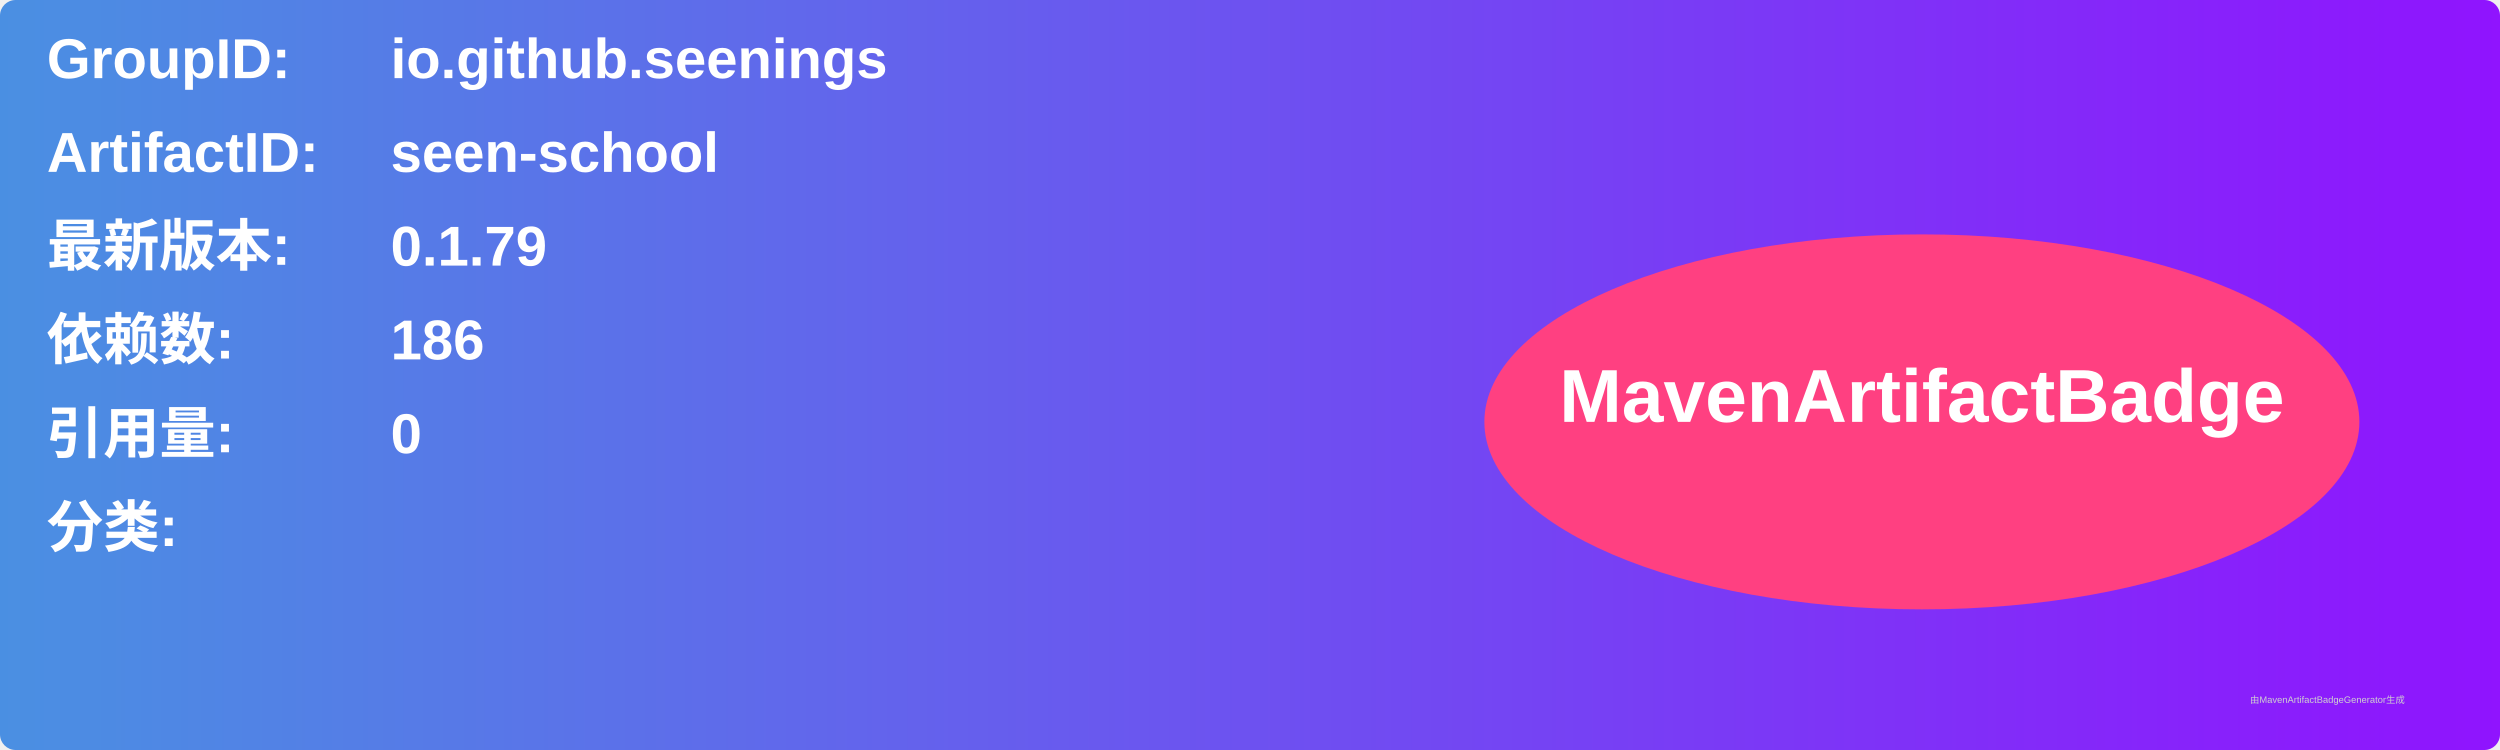
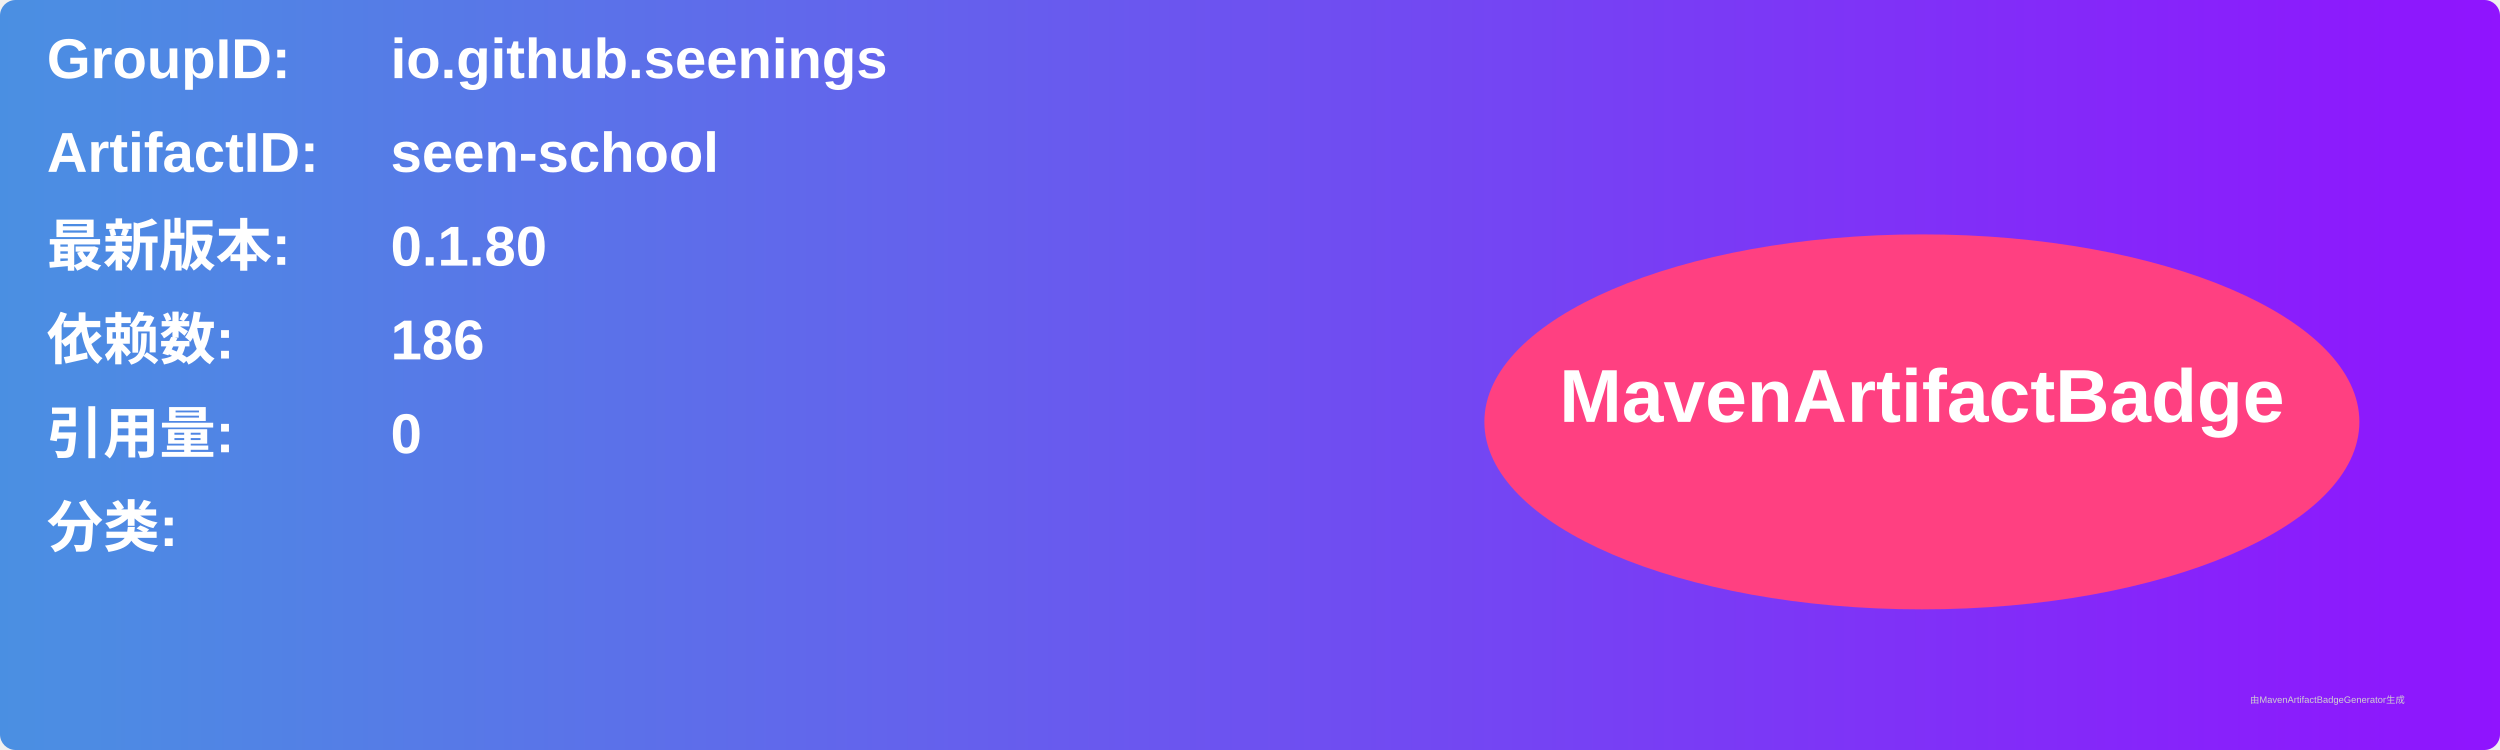
<svg xmlns="http://www.w3.org/2000/svg" width="800" height="240" viewBox="0 0 800 240">
  <linearGradient id="grad" x1="0%" y1="0%" x2="100%" y2="0%">
    <stop offset="0%" stop-color="#4a90e2" />
    <stop offset="100%" stop-color="#9013fe" />
  </linearGradient>
  <rect width="100%" height="100%" rx="5" ry="5" fill="url(#grad)" />
  <g transform="translate(15, 15)">
    <text x="0" y="10" font-family="Arial" font-size="18" fill="white" font-weight="bold" width="260">GroupID:</text>
    <text x="110" y="10" font-family="Arial" font-size="18" fill="white" font-weight="bold" width="460">io.github.seenings</text>
    <text x="0" y="40" font-family="Arial" font-size="18" fill="white" font-weight="bold" width="260">ArtifactID:</text>
    <text x="110" y="40" font-family="Arial" font-size="18" fill="white" font-weight="bold" width="460">seen-school</text>
    <text x="0" y="70" font-family="Arial" font-size="18" fill="white" font-weight="bold">最新版本:</text>
    <text x="110" y="70" font-family="Arial" font-size="18" fill="white" font-weight="bold">
-       <tspan font-weight="bold">0.1.79</tspan>
+       <tspan font-weight="bold">0.1.80</tspan>
    </text>
    <text x="0" y="100" font-family="Arial" font-size="18" fill="white" font-weight="bold">依赖数: </text>
    <text x="110" y="100" font-family="Arial" font-size="18" fill="white">
      <tspan font-weight="bold">186</tspan>
    </text>
    <text x="0" y="130" font-family="Arial" font-size="18" fill="white" font-weight="bold">引用量: </text>
    <text x="110" y="130" font-family="Arial" font-size="18" fill="white">
      <tspan font-weight="bold">0</tspan>
    </text>
    <text x="0" y="160" font-family="Arial" font-size="18" fill="white" font-weight="bold">分类:</text>
    <text x="10" y="190" font-family="Arial" font-size="10" fill="white">
      <tspan font-weight="bold" />
    </text>
    <ellipse cx="600" cy="120" rx="140" ry="60" fill="#ff4081" />
    <text x="600" y="120" text-anchor="middle" font-family="Arial" font-size="24" fill="white" font-weight="bold">MavenArtifactBadge</text>
  </g>
  <text x="720" y="225" font-family="Arial" font-size="3" fill="#d0d0d0">由MavenArtifactBadgeGenerator生成</text>
</svg>
